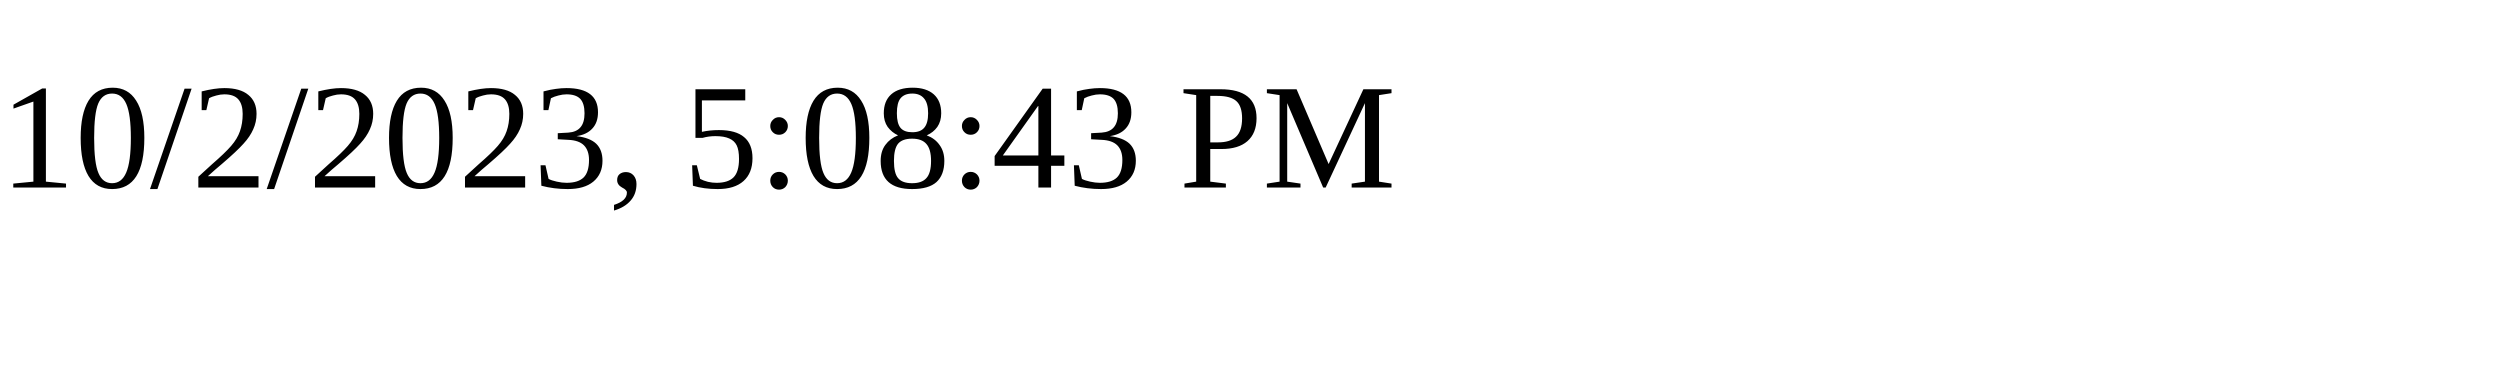
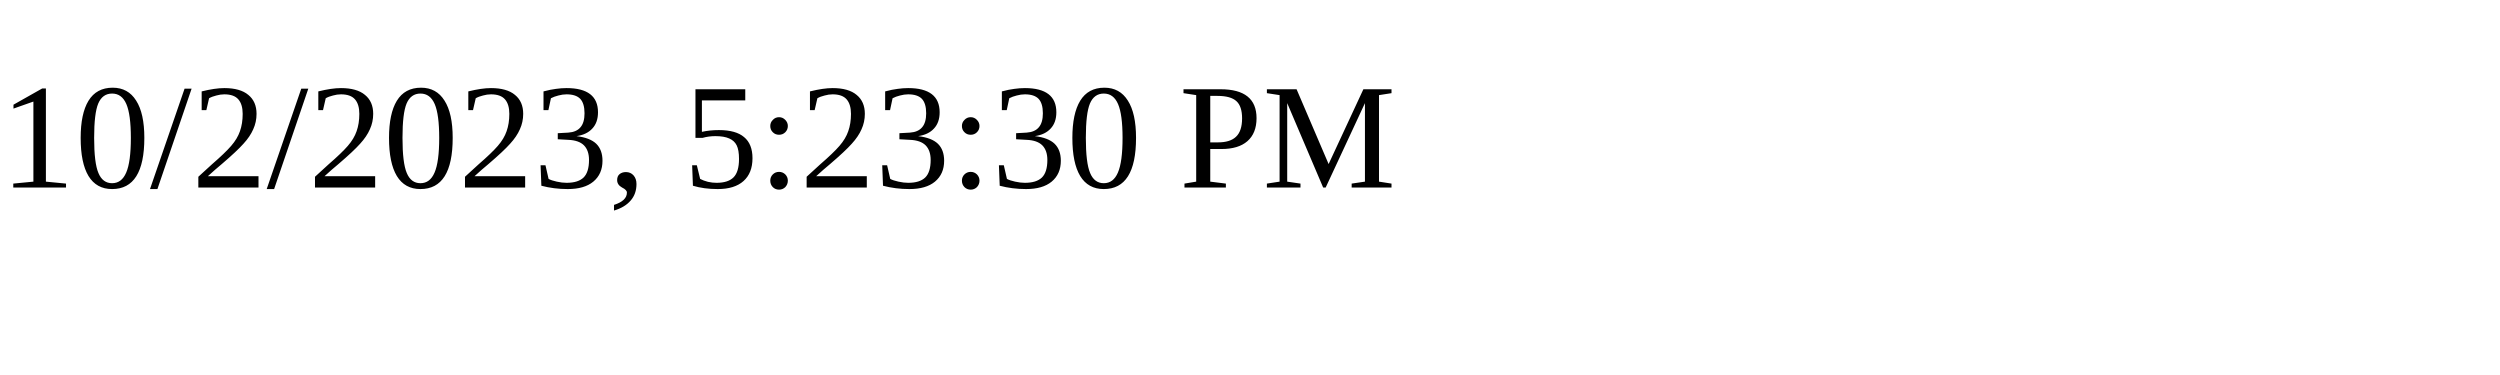
<svg xmlns="http://www.w3.org/2000/svg" height="30" width="200">
-   <text x="0" y="15">10/2/2023, 5:08:43 PM</text>
+   <text x="0" y="15">10/2/2023, 5:23:30 PM</text>
</svg>
